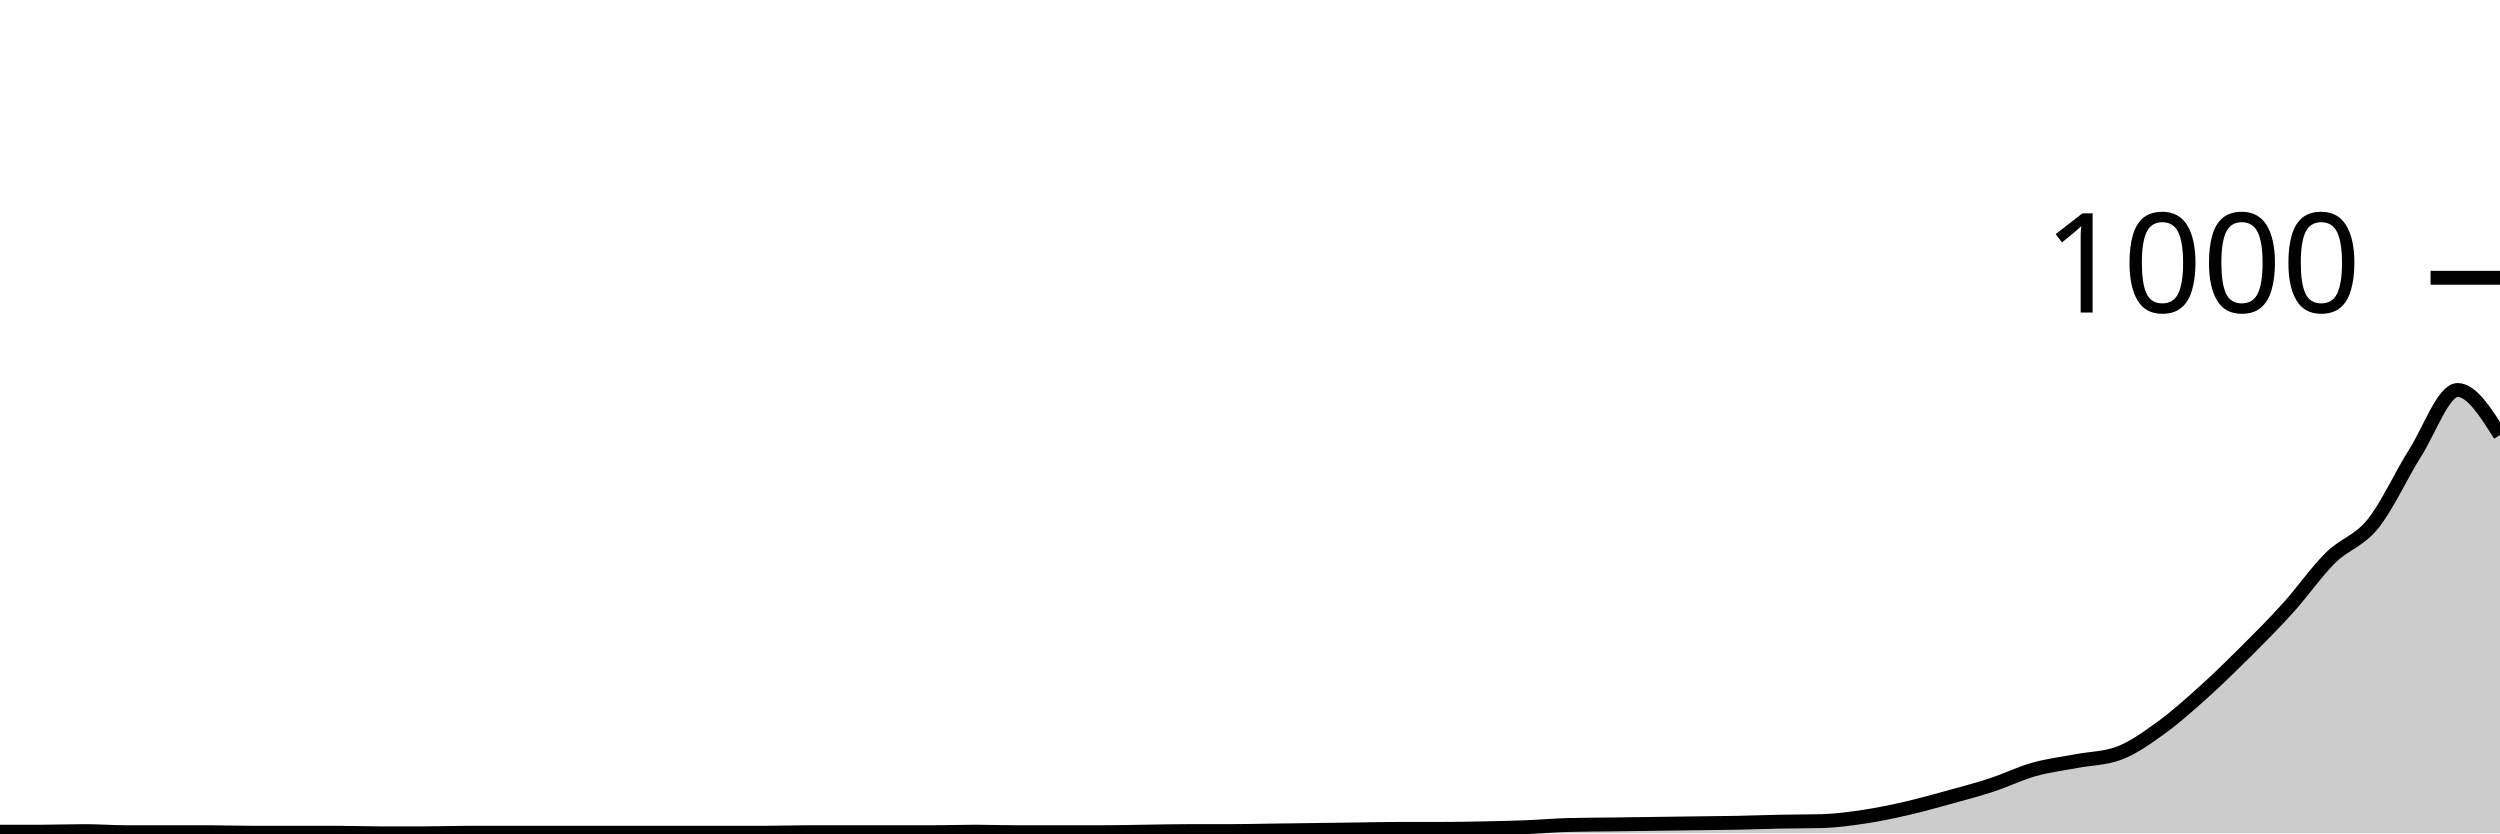
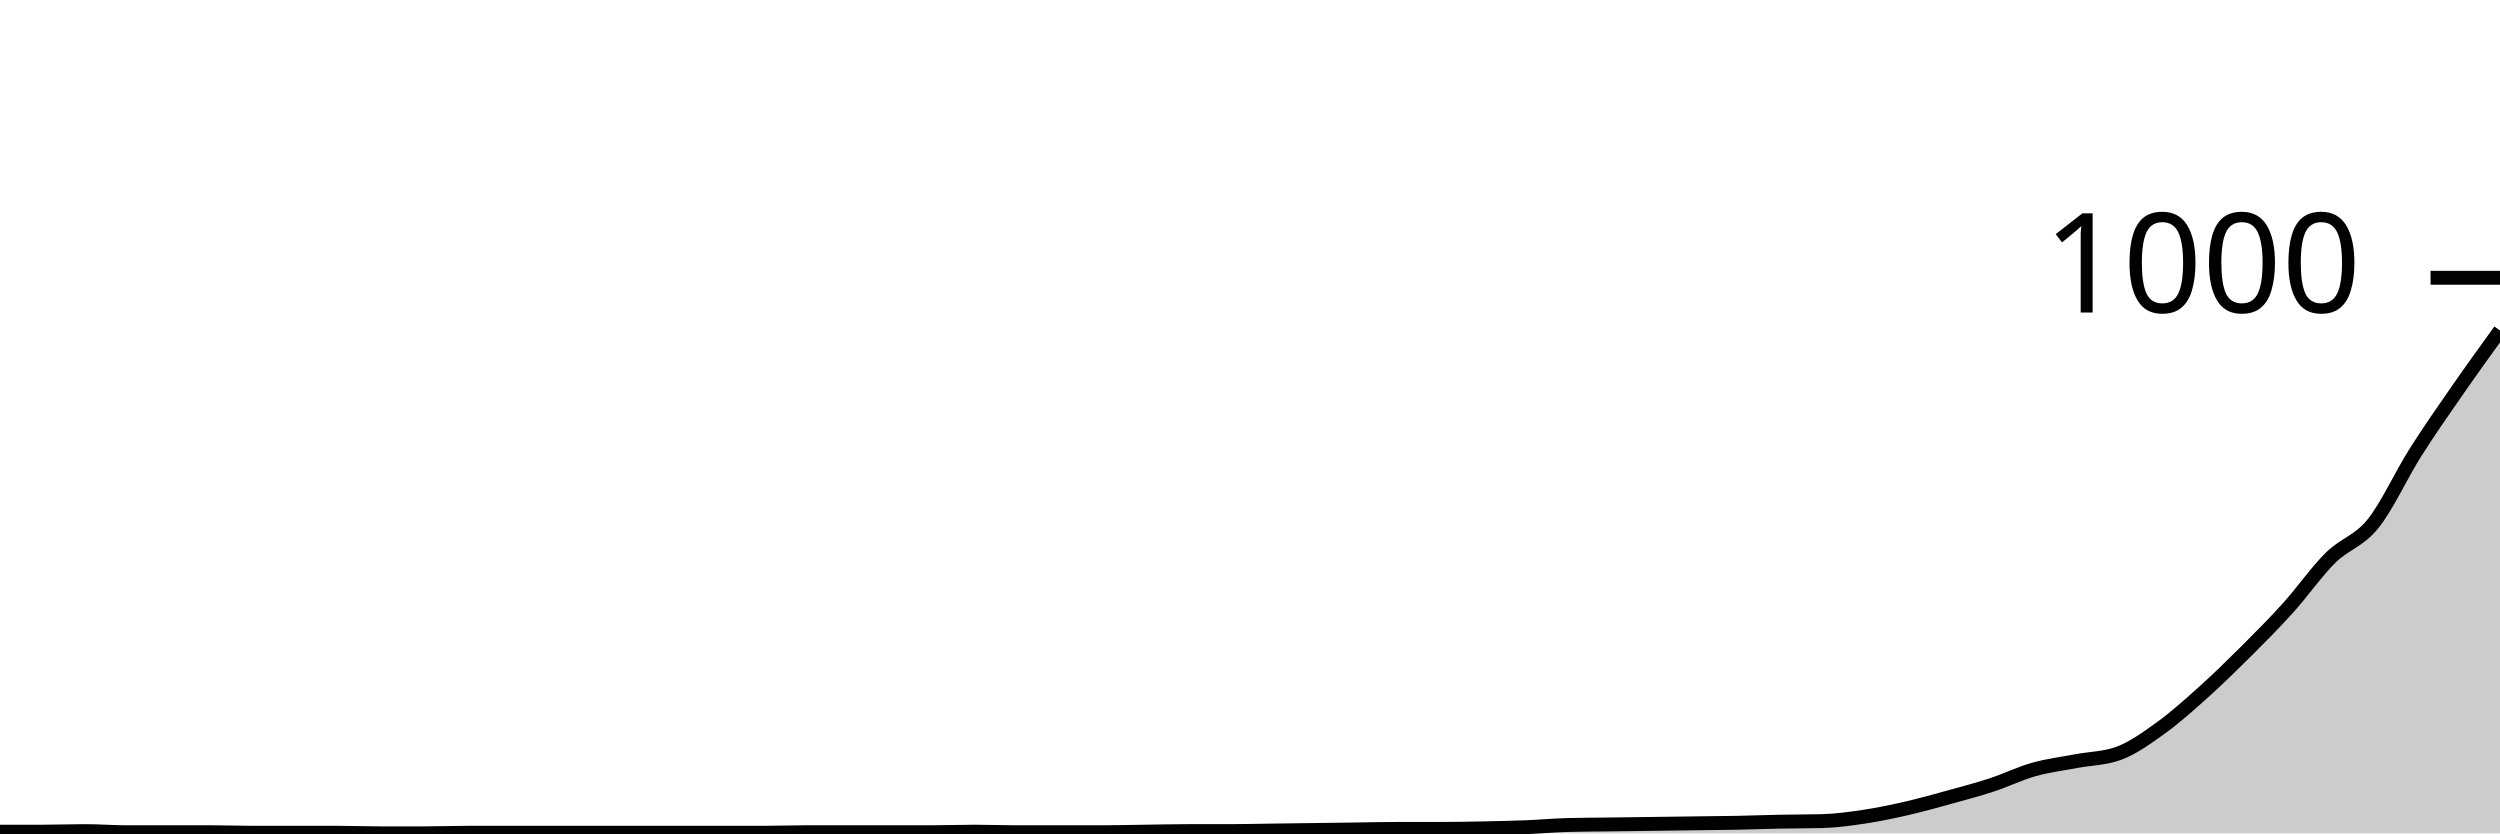
<svg xmlns="http://www.w3.org/2000/svg" viewBox="0 0 180 60">
  <g transform="translate(0,20)">
-     <path class="area" fill="rgba(0, 0, 0, 0.2)" d="M0,39.88C1.017,39.88,2.034,39.88,3.051,39.88C4.068,39.88,5.085,39.84,6.102,39.84C7.119,39.84,8.136,39.92,9.153,39.92C10.169,39.92,11.186,39.92,12.203,39.92C13.22,39.92,14.237,39.92,15.254,39.92C16.271,39.92,17.288,39.96,18.305,39.96C19.322,39.96,20.339,39.96,21.356,39.96C22.373,39.96,23.39,39.96,24.407,39.96C25.424,39.96,26.441,40,27.458,40C28.475,40,29.492,40,30.508,40C31.525,40,32.542,39.96,33.559,39.96C34.576,39.96,35.593,39.96,36.61,39.96C37.627,39.96,38.644,39.96,39.661,39.96C40.678,39.96,41.695,39.96,42.712,39.96C43.729,39.96,44.746,39.96,45.763,39.96C46.78,39.96,47.797,39.96,48.814,39.96C49.831,39.96,50.847,39.96,51.864,39.96C52.881,39.96,53.898,39.96,54.915,39.96C55.932,39.96,56.949,39.92,57.966,39.92C58.983,39.92,60,39.92,61.017,39.92C62.034,39.92,63.051,39.92,64.068,39.92C65.085,39.92,66.102,39.92,67.119,39.92C68.136,39.92,69.153,39.88,70.169,39.88C71.186,39.88,72.203,39.92,73.22,39.92C74.237,39.92,75.254,39.92,76.271,39.92C77.288,39.92,78.305,39.92,79.322,39.92C80.339,39.92,81.356,39.893,82.373,39.88C83.39,39.867,84.407,39.84,85.424,39.84C86.441,39.84,87.458,39.84,88.475,39.84C89.492,39.84,90.508,39.813,91.525,39.8C92.542,39.787,93.559,39.773,94.576,39.76C95.593,39.747,96.61,39.733,97.627,39.72C98.644,39.707,99.661,39.68,100.678,39.68C101.695,39.68,102.712,39.68,103.729,39.68C104.746,39.68,105.763,39.66,106.78,39.64C107.797,39.62,108.814,39.6,109.831,39.56C110.847,39.52,111.864,39.427,112.881,39.4C113.898,39.373,114.915,39.373,115.932,39.36C116.949,39.347,117.966,39.333,118.983,39.32C120,39.307,121.017,39.293,122.034,39.28C123.051,39.267,124.068,39.26,125.085,39.24C126.102,39.22,127.119,39.18,128.136,39.16C129.153,39.14,130.169,39.147,131.186,39.12C132.203,39.093,133.22,38.953,134.237,38.8C135.254,38.647,136.271,38.433,137.288,38.2C138.305,37.967,139.322,37.68,140.339,37.4C141.356,37.12,142.373,36.853,143.39,36.52C144.407,36.187,145.424,35.687,146.441,35.4C147.458,35.113,148.475,34.993,149.492,34.8C150.508,34.607,151.525,34.613,152.542,34.24C153.559,33.867,154.576,33.133,155.593,32.4C156.61,31.667,157.627,30.753,158.644,29.84C159.661,28.927,160.678,27.933,161.695,26.92C162.712,25.907,163.729,24.887,164.746,23.76C165.763,22.633,166.78,21.167,167.797,20.16C168.814,19.153,169.831,18.98,170.847,17.72C171.864,16.46,172.881,14.207,173.898,12.6C174.915,10.993,175.932,8.08,176.949,8.08C177.966,8.08,178.983,9.7,180,11.32L180,40C178.983,40,177.966,40,176.949,40C175.932,40,174.915,40,173.898,40C172.881,40,171.864,40,170.847,40C169.831,40,168.814,40,167.797,40C166.78,40,165.763,40,164.746,40C163.729,40,162.712,40,161.695,40C160.678,40,159.661,40,158.644,40C157.627,40,156.61,40,155.593,40C154.576,40,153.559,40,152.542,40C151.525,40,150.508,40,149.492,40C148.475,40,147.458,40,146.441,40C145.424,40,144.407,40,143.39,40C142.373,40,141.356,40,140.339,40C139.322,40,138.305,40,137.288,40C136.271,40,135.254,40,134.237,40C133.22,40,132.203,40,131.186,40C130.169,40,129.153,40,128.136,40C127.119,40,126.102,40,125.085,40C124.068,40,123.051,40,122.034,40C121.017,40,120,40,118.983,40C117.966,40,116.949,40,115.932,40C114.915,40,113.898,40,112.881,40C111.864,40,110.847,40,109.831,40C108.814,40,107.797,40,106.78,40C105.763,40,104.746,40,103.729,40C102.712,40,101.695,40,100.678,40C99.661,40,98.644,40,97.627,40C96.61,40,95.593,40,94.576,40C93.559,40,92.542,40,91.525,40C90.508,40,89.492,40,88.475,40C87.458,40,86.441,40,85.424,40C84.407,40,83.39,40,82.373,40C81.356,40,80.339,40,79.322,40C78.305,40,77.288,40,76.271,40C75.254,40,74.237,40,73.22,40C72.203,40,71.186,40,70.169,40C69.153,40,68.136,40,67.119,40C66.102,40,65.085,40,64.068,40C63.051,40,62.034,40,61.017,40C60,40,58.983,40,57.966,40C56.949,40,55.932,40,54.915,40C53.898,40,52.881,40,51.864,40C50.847,40,49.831,40,48.814,40C47.797,40,46.78,40,45.763,40C44.746,40,43.729,40,42.712,40C41.695,40,40.678,40,39.661,40C38.644,40,37.627,40,36.61,40C35.593,40,34.576,40,33.559,40C32.542,40,31.525,40,30.508,40C29.492,40,28.475,40,27.458,40C26.441,40,25.424,40,24.407,40C23.39,40,22.373,40,21.356,40C20.339,40,19.322,40,18.305,40C17.288,40,16.271,40,15.254,40C14.237,40,13.22,40,12.203,40C11.186,40,10.169,40,9.153,40C8.136,40,7.119,40,6.102,40C5.085,40,4.068,40,3.051,40C2.034,40,1.017,40,0,40Z" />
-     <path class="line" stroke="black" fill="none" d="M0,39.88C1.017,39.88,2.034,39.88,3.051,39.88C4.068,39.88,5.085,39.84,6.102,39.84C7.119,39.84,8.136,39.92,9.153,39.92C10.169,39.92,11.186,39.92,12.203,39.92C13.22,39.92,14.237,39.92,15.254,39.92C16.271,39.92,17.288,39.96,18.305,39.96C19.322,39.96,20.339,39.96,21.356,39.96C22.373,39.96,23.39,39.96,24.407,39.96C25.424,39.96,26.441,40,27.458,40C28.475,40,29.492,40,30.508,40C31.525,40,32.542,39.96,33.559,39.96C34.576,39.96,35.593,39.96,36.61,39.96C37.627,39.96,38.644,39.96,39.661,39.96C40.678,39.96,41.695,39.96,42.712,39.96C43.729,39.96,44.746,39.96,45.763,39.96C46.78,39.96,47.797,39.96,48.814,39.96C49.831,39.96,50.847,39.96,51.864,39.96C52.881,39.96,53.898,39.96,54.915,39.96C55.932,39.96,56.949,39.92,57.966,39.92C58.983,39.92,60,39.92,61.017,39.92C62.034,39.92,63.051,39.92,64.068,39.92C65.085,39.92,66.102,39.92,67.119,39.92C68.136,39.92,69.153,39.88,70.169,39.88C71.186,39.88,72.203,39.92,73.22,39.92C74.237,39.92,75.254,39.92,76.271,39.92C77.288,39.92,78.305,39.92,79.322,39.92C80.339,39.92,81.356,39.893,82.373,39.88C83.39,39.867,84.407,39.84,85.424,39.84C86.441,39.84,87.458,39.84,88.475,39.84C89.492,39.84,90.508,39.813,91.525,39.8C92.542,39.787,93.559,39.773,94.576,39.76C95.593,39.747,96.61,39.733,97.627,39.72C98.644,39.707,99.661,39.68,100.678,39.68C101.695,39.68,102.712,39.68,103.729,39.68C104.746,39.68,105.763,39.66,106.78,39.64C107.797,39.62,108.814,39.6,109.831,39.56C110.847,39.52,111.864,39.427,112.881,39.4C113.898,39.373,114.915,39.373,115.932,39.36C116.949,39.347,117.966,39.333,118.983,39.32C120,39.307,121.017,39.293,122.034,39.28C123.051,39.267,124.068,39.26,125.085,39.24C126.102,39.22,127.119,39.18,128.136,39.16C129.153,39.14,130.169,39.147,131.186,39.12C132.203,39.093,133.22,38.953,134.237,38.8C135.254,38.647,136.271,38.433,137.288,38.2C138.305,37.967,139.322,37.68,140.339,37.4C141.356,37.12,142.373,36.853,143.39,36.52C144.407,36.187,145.424,35.687,146.441,35.4C147.458,35.113,148.475,34.993,149.492,34.8C150.508,34.607,151.525,34.613,152.542,34.24C153.559,33.867,154.576,33.133,155.593,32.4C156.61,31.667,157.627,30.753,158.644,29.84C159.661,28.927,160.678,27.933,161.695,26.92C162.712,25.907,163.729,24.887,164.746,23.76C165.763,22.633,166.78,21.167,167.797,20.16C168.814,19.153,169.831,18.98,170.847,17.72C171.864,16.46,172.881,14.207,173.898,12.6C174.915,10.993,175.932,8.08,176.949,8.08C177.966,8.08,178.983,9.7,180,11.32" />
+     <path class="area" fill="rgba(0, 0, 0, 0.2)" d="M0,39.88C1.017,39.88,2.034,39.88,3.051,39.88C4.068,39.88,5.085,39.84,6.102,39.84C7.119,39.84,8.136,39.92,9.153,39.92C10.169,39.92,11.186,39.92,12.203,39.92C13.22,39.92,14.237,39.92,15.254,39.92C16.271,39.92,17.288,39.96,18.305,39.96C19.322,39.96,20.339,39.96,21.356,39.96C22.373,39.96,23.39,39.96,24.407,39.96C25.424,39.96,26.441,40,27.458,40C28.475,40,29.492,40,30.508,40C31.525,40,32.542,39.96,33.559,39.96C34.576,39.96,35.593,39.96,36.61,39.96C37.627,39.96,38.644,39.96,39.661,39.96C40.678,39.96,41.695,39.96,42.712,39.96C43.729,39.96,44.746,39.96,45.763,39.96C46.78,39.96,47.797,39.96,48.814,39.96C49.831,39.96,50.847,39.96,51.864,39.96C52.881,39.96,53.898,39.96,54.915,39.96C55.932,39.96,56.949,39.92,57.966,39.92C58.983,39.92,60,39.92,61.017,39.92C62.034,39.92,63.051,39.92,64.068,39.92C65.085,39.92,66.102,39.92,67.119,39.92C68.136,39.92,69.153,39.88,70.169,39.88C71.186,39.88,72.203,39.92,73.22,39.92C74.237,39.92,75.254,39.92,76.271,39.92C77.288,39.92,78.305,39.92,79.322,39.92C80.339,39.92,81.356,39.893,82.373,39.88C83.39,39.867,84.407,39.84,85.424,39.84C86.441,39.84,87.458,39.84,88.475,39.84C89.492,39.84,90.508,39.813,91.525,39.8C92.542,39.787,93.559,39.773,94.576,39.76C95.593,39.747,96.61,39.733,97.627,39.72C98.644,39.707,99.661,39.68,100.678,39.68C101.695,39.68,102.712,39.68,103.729,39.68C104.746,39.68,105.763,39.66,106.78,39.64C107.797,39.62,108.814,39.6,109.831,39.56C110.847,39.52,111.864,39.427,112.881,39.4C113.898,39.373,114.915,39.373,115.932,39.36C116.949,39.347,117.966,39.333,118.983,39.32C120,39.307,121.017,39.293,122.034,39.28C123.051,39.267,124.068,39.26,125.085,39.24C126.102,39.22,127.119,39.18,128.136,39.16C129.153,39.14,130.169,39.147,131.186,39.12C132.203,39.093,133.22,38.953,134.237,38.8C135.254,38.647,136.271,38.433,137.288,38.2C138.305,37.967,139.322,37.68,140.339,37.4C141.356,37.12,142.373,36.853,143.39,36.52C144.407,36.187,145.424,35.687,146.441,35.4C147.458,35.113,148.475,34.993,149.492,34.8C150.508,34.607,151.525,34.613,152.542,34.24C153.559,33.867,154.576,33.133,155.593,32.4C156.61,31.667,157.627,30.753,158.644,29.84C159.661,28.927,160.678,27.933,161.695,26.92C162.712,25.907,163.729,24.887,164.746,23.76C165.763,22.633,166.78,21.167,167.797,20.16C168.814,19.153,169.831,18.98,170.847,17.72C171.864,16.46,172.881,14.207,173.898,12.6C174.915,10.993,175.932,9.547,176.949,8.08C177.966,6.613,178.983,5.207,180,3.8L180,40C178.983,40,177.966,40,176.949,40C175.932,40,174.915,40,173.898,40C172.881,40,171.864,40,170.847,40C169.831,40,168.814,40,167.797,40C166.78,40,165.763,40,164.746,40C163.729,40,162.712,40,161.695,40C160.678,40,159.661,40,158.644,40C157.627,40,156.61,40,155.593,40C154.576,40,153.559,40,152.542,40C151.525,40,150.508,40,149.492,40C148.475,40,147.458,40,146.441,40C145.424,40,144.407,40,143.39,40C142.373,40,141.356,40,140.339,40C139.322,40,138.305,40,137.288,40C136.271,40,135.254,40,134.237,40C133.22,40,132.203,40,131.186,40C130.169,40,129.153,40,128.136,40C127.119,40,126.102,40,125.085,40C124.068,40,123.051,40,122.034,40C121.017,40,120,40,118.983,40C117.966,40,116.949,40,115.932,40C114.915,40,113.898,40,112.881,40C111.864,40,110.847,40,109.831,40C108.814,40,107.797,40,106.78,40C105.763,40,104.746,40,103.729,40C102.712,40,101.695,40,100.678,40C99.661,40,98.644,40,97.627,40C96.61,40,95.593,40,94.576,40C93.559,40,92.542,40,91.525,40C90.508,40,89.492,40,88.475,40C87.458,40,86.441,40,85.424,40C84.407,40,83.39,40,82.373,40C81.356,40,80.339,40,79.322,40C78.305,40,77.288,40,76.271,40C75.254,40,74.237,40,73.22,40C72.203,40,71.186,40,70.169,40C69.153,40,68.136,40,67.119,40C66.102,40,65.085,40,64.068,40C63.051,40,62.034,40,61.017,40C60,40,58.983,40,57.966,40C56.949,40,55.932,40,54.915,40C53.898,40,52.881,40,51.864,40C50.847,40,49.831,40,48.814,40C47.797,40,46.78,40,45.763,40C44.746,40,43.729,40,42.712,40C41.695,40,40.678,40,39.661,40C38.644,40,37.627,40,36.61,40C35.593,40,34.576,40,33.559,40C32.542,40,31.525,40,30.508,40C29.492,40,28.475,40,27.458,40C26.441,40,25.424,40,24.407,40C23.39,40,22.373,40,21.356,40C20.339,40,19.322,40,18.305,40C17.288,40,16.271,40,15.254,40C14.237,40,13.22,40,12.203,40C11.186,40,10.169,40,9.153,40C8.136,40,7.119,40,6.102,40C5.085,40,4.068,40,3.051,40C2.034,40,1.017,40,0,40Z" />
+     <path class="line" stroke="black" fill="none" d="M0,39.88C1.017,39.88,2.034,39.88,3.051,39.88C4.068,39.88,5.085,39.84,6.102,39.84C7.119,39.84,8.136,39.92,9.153,39.92C10.169,39.92,11.186,39.92,12.203,39.92C13.22,39.92,14.237,39.92,15.254,39.92C16.271,39.92,17.288,39.96,18.305,39.96C19.322,39.96,20.339,39.96,21.356,39.96C22.373,39.96,23.39,39.96,24.407,39.96C25.424,39.96,26.441,40,27.458,40C28.475,40,29.492,40,30.508,40C31.525,40,32.542,39.96,33.559,39.96C34.576,39.96,35.593,39.96,36.61,39.96C37.627,39.96,38.644,39.96,39.661,39.96C40.678,39.96,41.695,39.96,42.712,39.96C43.729,39.96,44.746,39.96,45.763,39.96C46.78,39.96,47.797,39.96,48.814,39.96C49.831,39.96,50.847,39.96,51.864,39.96C52.881,39.96,53.898,39.96,54.915,39.96C55.932,39.96,56.949,39.92,57.966,39.92C58.983,39.92,60,39.92,61.017,39.92C62.034,39.92,63.051,39.92,64.068,39.92C65.085,39.92,66.102,39.92,67.119,39.92C68.136,39.92,69.153,39.88,70.169,39.88C71.186,39.88,72.203,39.92,73.22,39.92C74.237,39.92,75.254,39.92,76.271,39.92C77.288,39.92,78.305,39.92,79.322,39.92C80.339,39.92,81.356,39.893,82.373,39.88C83.39,39.867,84.407,39.84,85.424,39.84C86.441,39.84,87.458,39.84,88.475,39.84C89.492,39.84,90.508,39.813,91.525,39.8C92.542,39.787,93.559,39.773,94.576,39.76C95.593,39.747,96.61,39.733,97.627,39.72C98.644,39.707,99.661,39.68,100.678,39.68C101.695,39.68,102.712,39.68,103.729,39.68C104.746,39.68,105.763,39.66,106.78,39.64C107.797,39.62,108.814,39.6,109.831,39.56C110.847,39.52,111.864,39.427,112.881,39.4C113.898,39.373,114.915,39.373,115.932,39.36C116.949,39.347,117.966,39.333,118.983,39.32C120,39.307,121.017,39.293,122.034,39.28C123.051,39.267,124.068,39.26,125.085,39.24C126.102,39.22,127.119,39.18,128.136,39.16C129.153,39.14,130.169,39.147,131.186,39.12C132.203,39.093,133.22,38.953,134.237,38.8C135.254,38.647,136.271,38.433,137.288,38.2C138.305,37.967,139.322,37.68,140.339,37.4C141.356,37.12,142.373,36.853,143.39,36.52C144.407,36.187,145.424,35.687,146.441,35.4C147.458,35.113,148.475,34.993,149.492,34.8C150.508,34.607,151.525,34.613,152.542,34.24C153.559,33.867,154.576,33.133,155.593,32.4C156.61,31.667,157.627,30.753,158.644,29.84C159.661,28.927,160.678,27.933,161.695,26.92C162.712,25.907,163.729,24.887,164.746,23.76C165.763,22.633,166.78,21.167,167.797,20.16C168.814,19.153,169.831,18.98,170.847,17.72C171.864,16.46,172.881,14.207,173.898,12.6C174.915,10.993,175.932,9.547,176.949,8.08C177.966,6.613,178.983,5.207,180,3.8" />
    <path class="axis-ceiling" stroke-width="1" stroke="black" fill="none" d="M175,0L180,0" />
    <text class="axis-ceiling-label" font-family="sans-serif" text-anchor="end" font-size="10px" x="170" y="2.5">1000</text>
  </g>
</svg>
